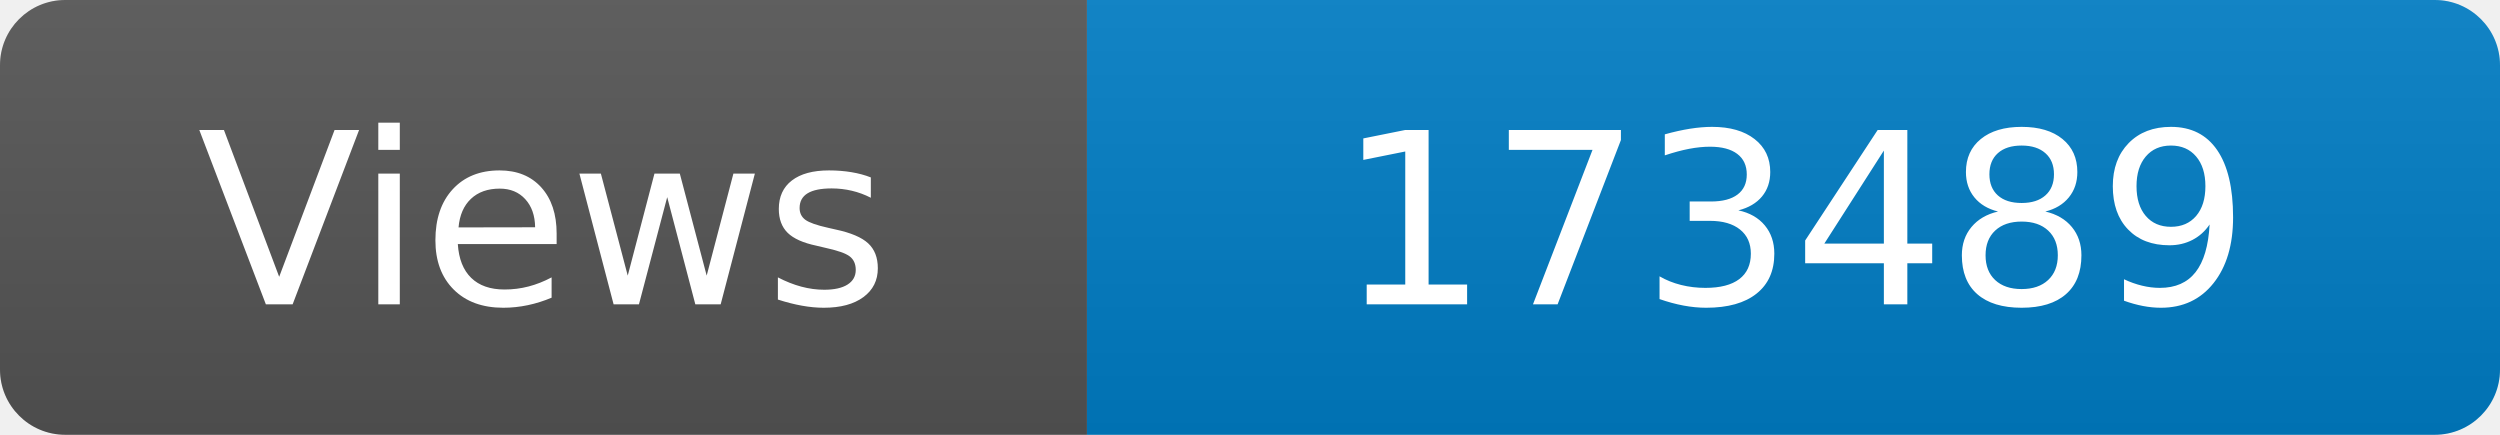
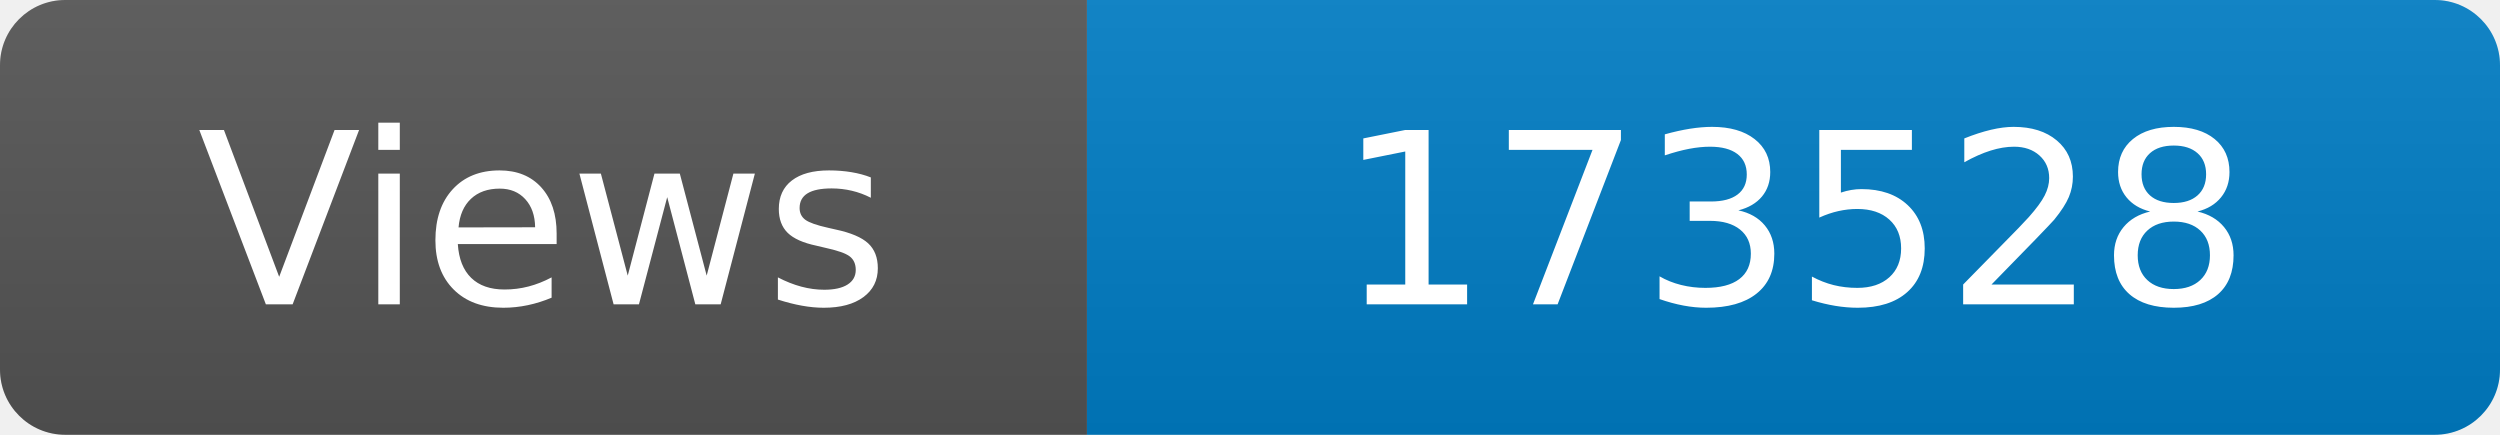
<svg xmlns="http://www.w3.org/2000/svg" width="115" height="20" role="img" aria-label="Maintained?: yes">
  <linearGradient id="s" x2="0" y2="100%">
    <stop offset="0" stop-color="#bbb" stop-opacity=".1" />
    <stop offset="1" stop-opacity=".1" />
  </linearGradient>
  <clipPath id="r">
    <rect width="115" height="20" rx="3" fill="#fff" />
  </clipPath>
  <g clip-path="url(#r)">
    <rect width="50" height="20" fill="#555" />
    <rect x="50" width="160" height="20" fill="#007ec6" />
    <rect width="115" height="20" fill="url(#s)" />
  </g>
  <g fill="#fff" text-anchor="middle" font-family="Verdana,Geneva,DejaVu Sans,sans-serif" font-size="110">
    <text x="250" y="140" transform="scale(.1)" fill="#fff">Views</text>
-     <text x="825" y="140" transform="scale(.1)" fill="#fff">173489</text>
+     <text x="825" y="140" transform="scale(.1)" fill="#fff">173528</text>
  </g>
</svg>
